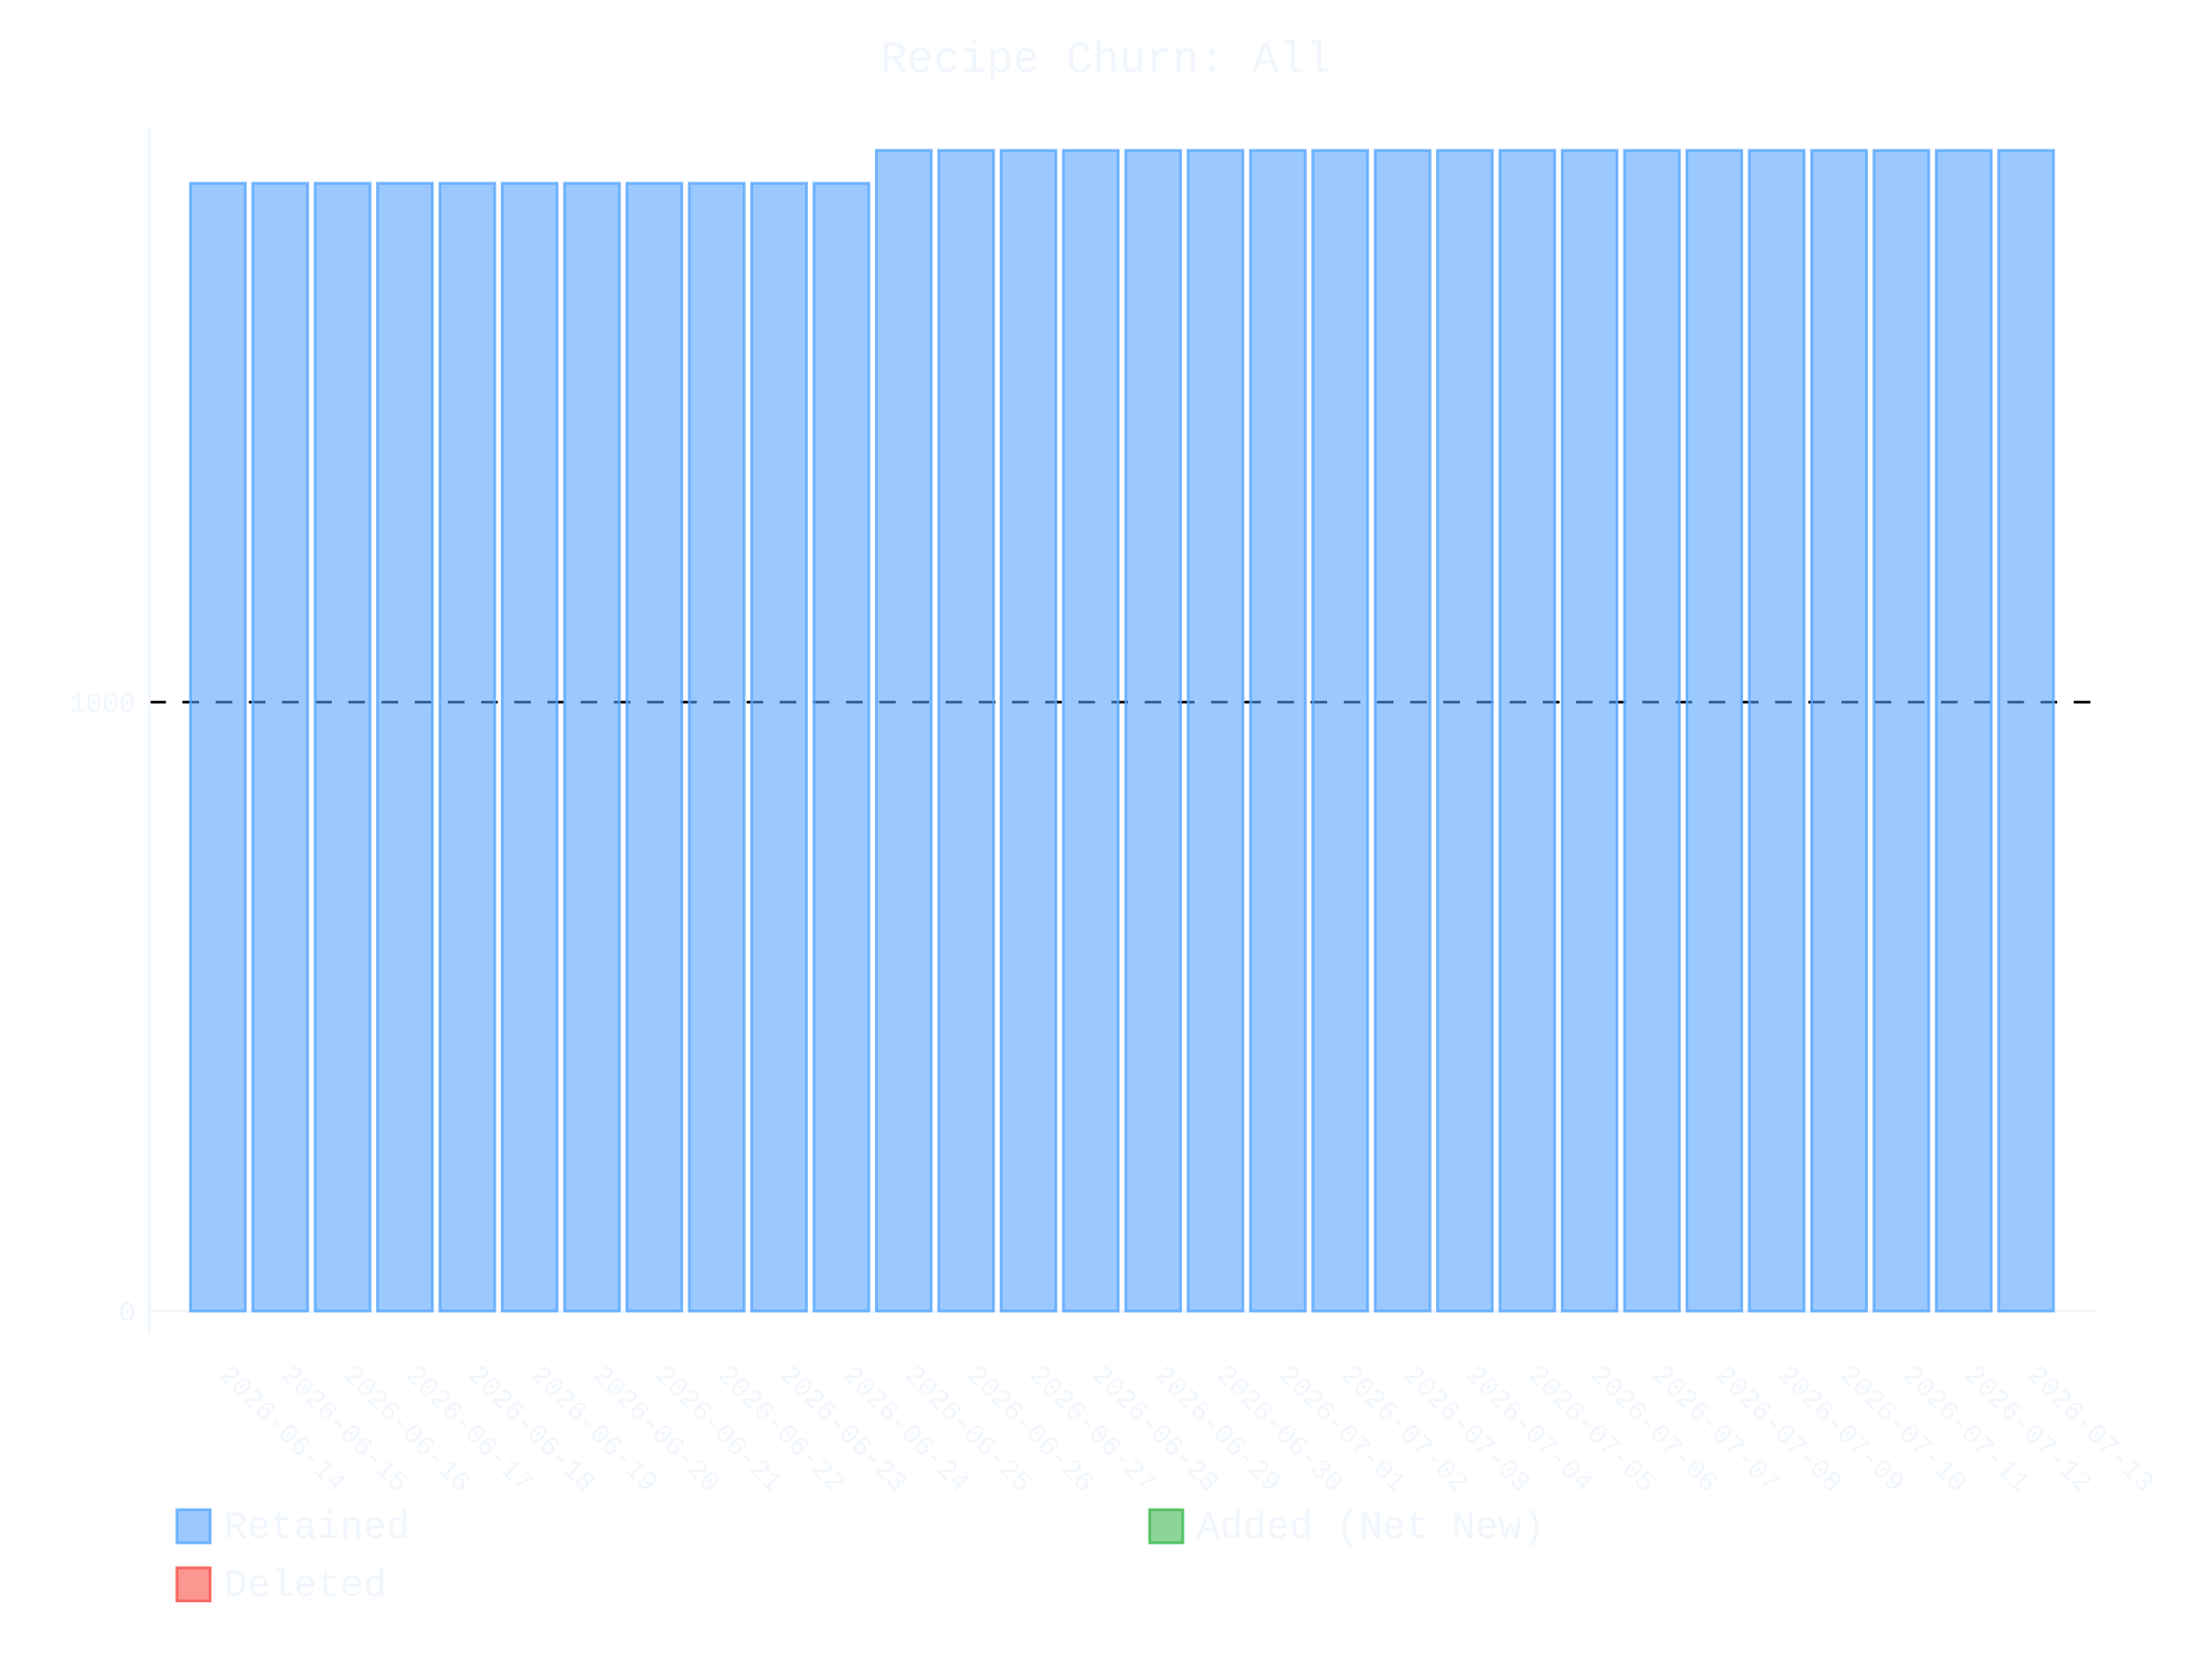
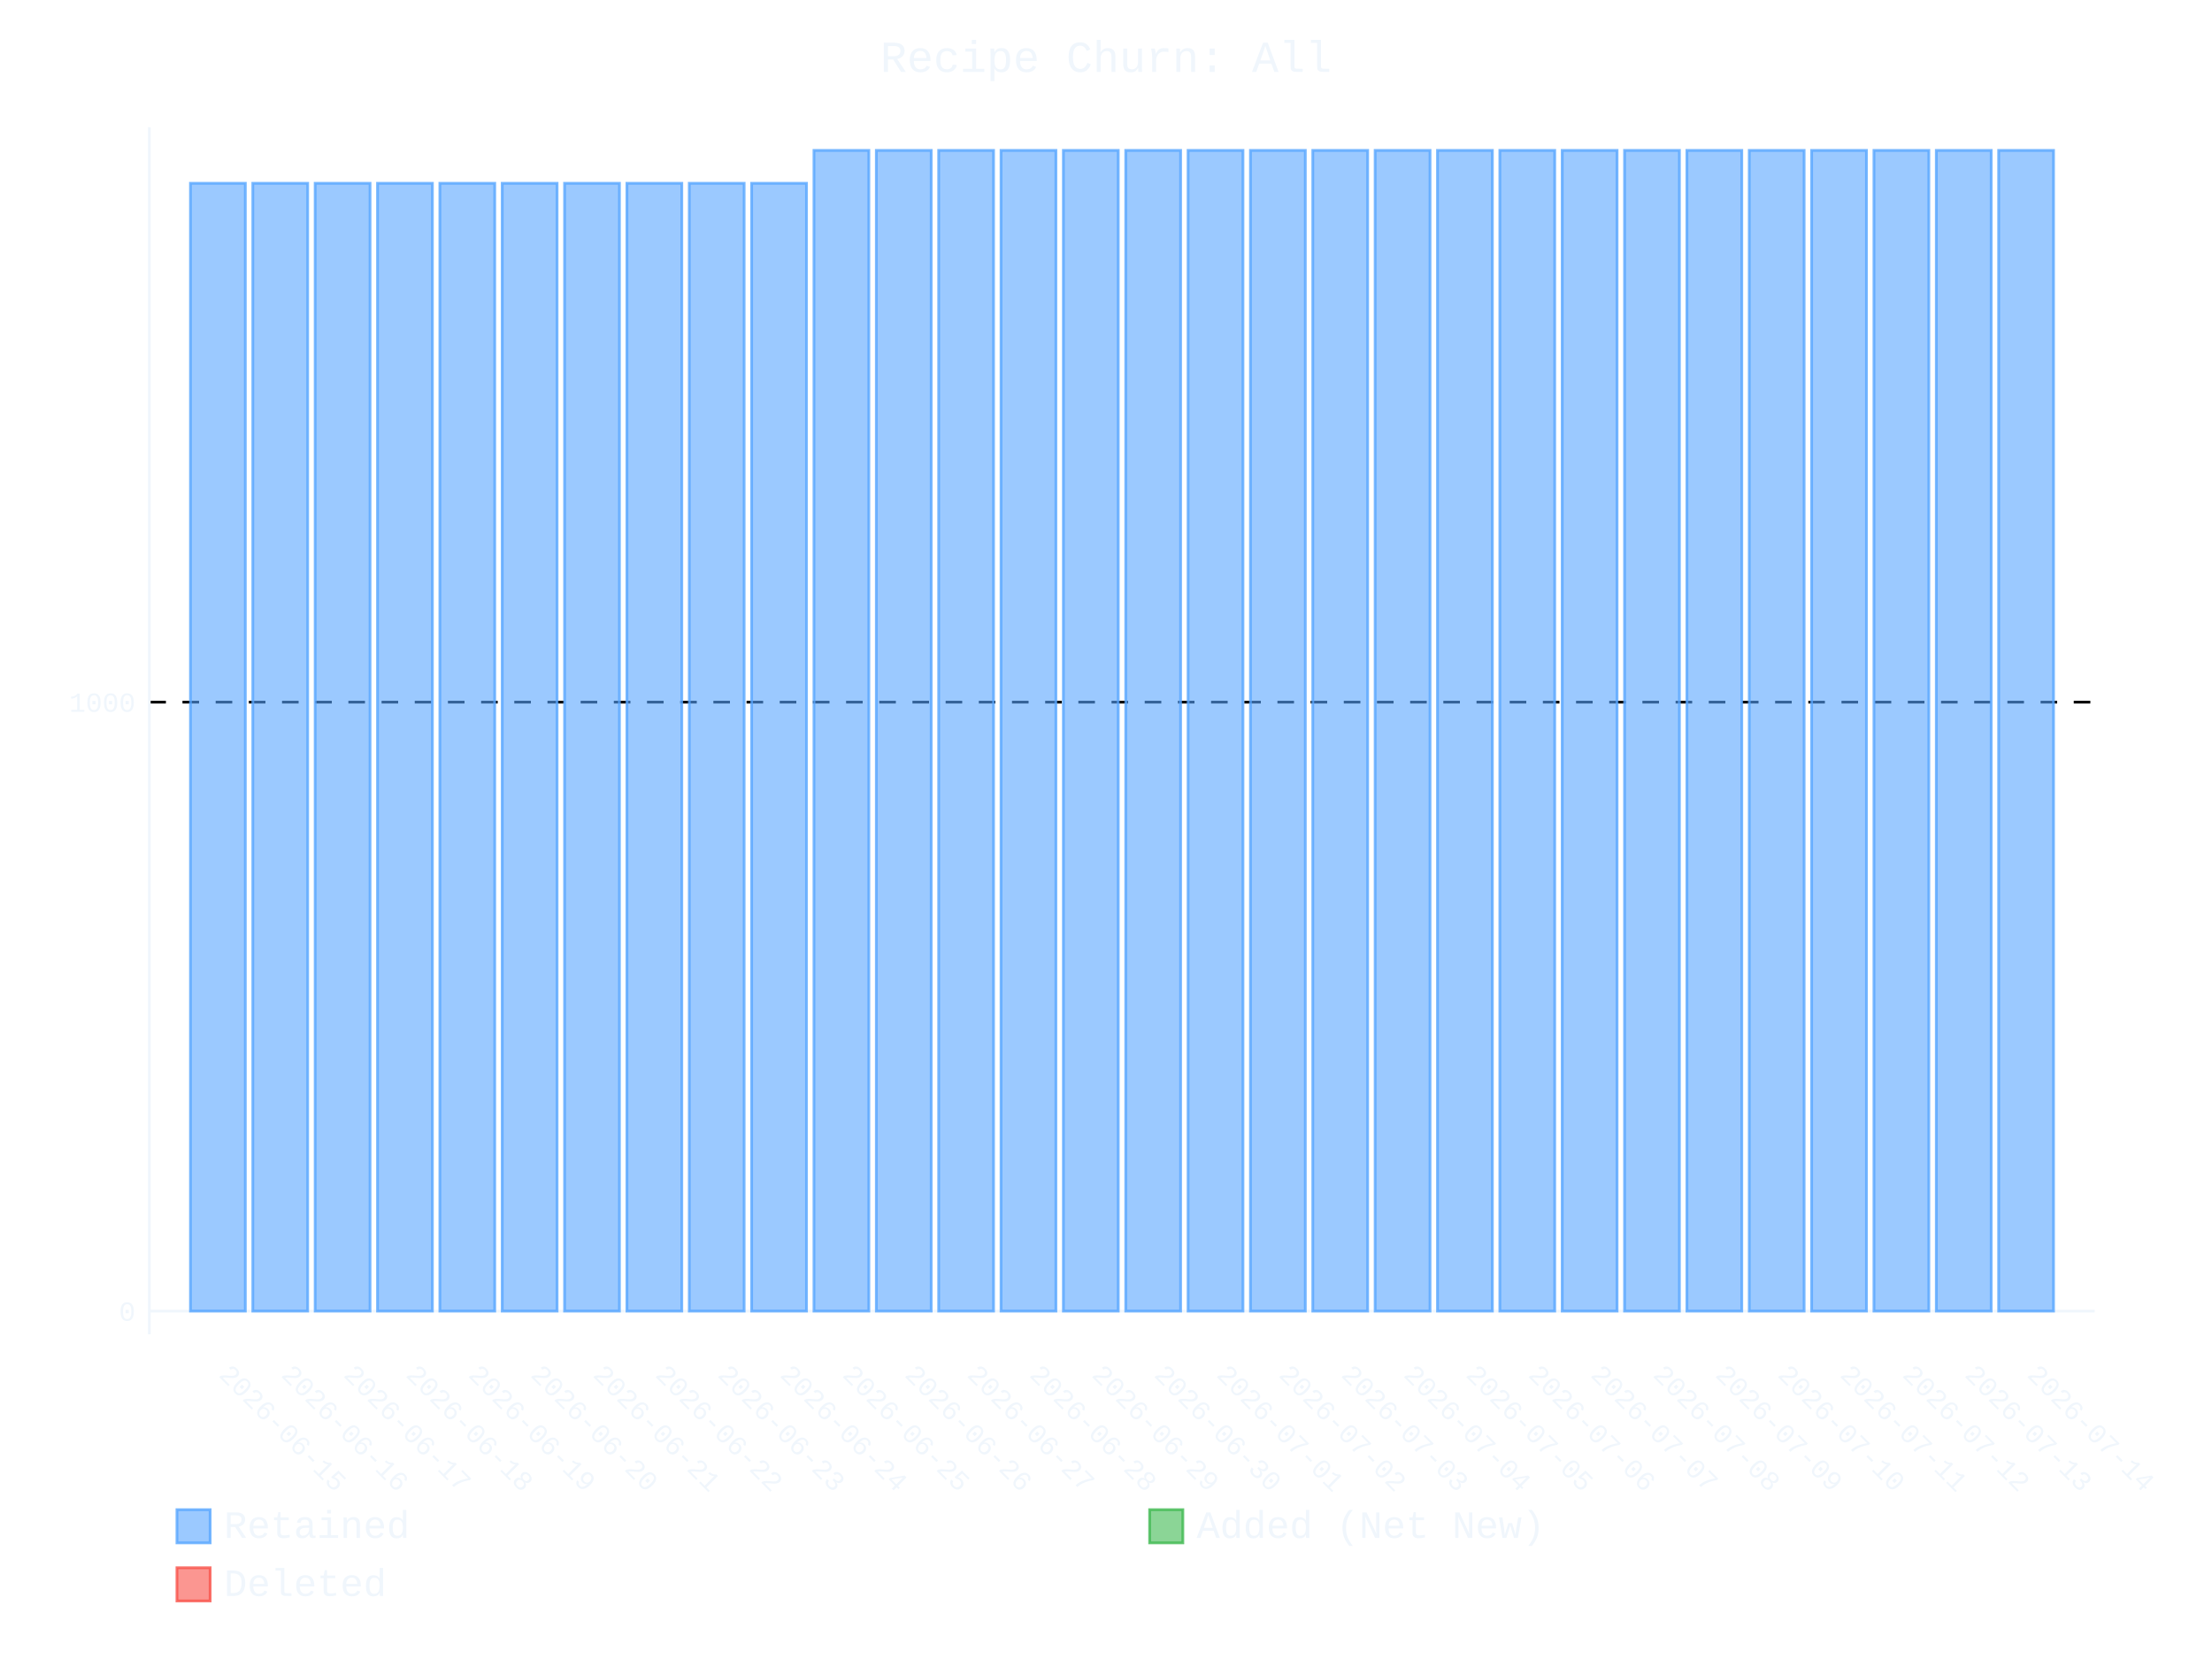
- <svg xmlns="http://www.w3.org/2000/svg" id="chart-f3f305e2-df76-4786-9e30-05f7dbe7d366" class="pygal-chart" viewBox="0 0 800 600">
+ <svg xmlns="http://www.w3.org/2000/svg" id="chart-8456af8a-b915-4c59-9569-6a17e804cd0e" class="pygal-chart" viewBox="0 0 800 600">
  <defs>
-     <style type="text/css">#chart-f3f305e2-df76-4786-9e30-05f7dbe7d366{-webkit-user-select:none;-webkit-font-smoothing:antialiased;font-family:Consolas,"Liberation Mono",Menlo,Courier,monospace}#chart-f3f305e2-df76-4786-9e30-05f7dbe7d366 .title{font-family:Consolas,"Liberation Mono",Menlo,Courier,monospace;font-size:16px}#chart-f3f305e2-df76-4786-9e30-05f7dbe7d366 .legends .legend text{font-family:Consolas,"Liberation Mono",Menlo,Courier,monospace;font-size:14px}#chart-f3f305e2-df76-4786-9e30-05f7dbe7d366 .axis text{font-family:Consolas,"Liberation Mono",Menlo,Courier,monospace;font-size:10px}#chart-f3f305e2-df76-4786-9e30-05f7dbe7d366 .axis text.major{font-family:Consolas,"Liberation Mono",Menlo,Courier,monospace;font-size:10px}#chart-f3f305e2-df76-4786-9e30-05f7dbe7d366 .text-overlay text.value{font-family:Consolas,"Liberation Mono",Menlo,Courier,monospace;font-size:16px}#chart-f3f305e2-df76-4786-9e30-05f7dbe7d366 .text-overlay text.label{font-family:Consolas,"Liberation Mono",Menlo,Courier,monospace;font-size:10px}#chart-f3f305e2-df76-4786-9e30-05f7dbe7d366 .tooltip{font-family:Consolas,"Liberation Mono",Menlo,Courier,monospace;font-size:14px}#chart-f3f305e2-df76-4786-9e30-05f7dbe7d366 text.no_data{font-family:Consolas,"Liberation Mono",Menlo,Courier,monospace;font-size:64px}
- #chart-f3f305e2-df76-4786-9e30-05f7dbe7d366{background-color:transparent}#chart-f3f305e2-df76-4786-9e30-05f7dbe7d366 path,#chart-f3f305e2-df76-4786-9e30-05f7dbe7d366 line,#chart-f3f305e2-df76-4786-9e30-05f7dbe7d366 rect,#chart-f3f305e2-df76-4786-9e30-05f7dbe7d366 circle{-webkit-transition:400ms ease-in;-moz-transition:400ms ease-in;transition:400ms ease-in}#chart-f3f305e2-df76-4786-9e30-05f7dbe7d366 .graph &gt; .background{fill:transparent}#chart-f3f305e2-df76-4786-9e30-05f7dbe7d366 .plot &gt; .background{fill:transparent}#chart-f3f305e2-df76-4786-9e30-05f7dbe7d366 .graph{fill:#f0f6fc}#chart-f3f305e2-df76-4786-9e30-05f7dbe7d366 text.no_data{fill:#f0f6fc}#chart-f3f305e2-df76-4786-9e30-05f7dbe7d366 .title{fill:#f0f6fc}#chart-f3f305e2-df76-4786-9e30-05f7dbe7d366 .legends .legend text{fill:#f0f6fc}#chart-f3f305e2-df76-4786-9e30-05f7dbe7d366 .legends .legend:hover text{fill:#f0f6fc}#chart-f3f305e2-df76-4786-9e30-05f7dbe7d366 .axis .line{stroke:#f0f6fc}#chart-f3f305e2-df76-4786-9e30-05f7dbe7d366 .axis .guide.line{stroke:#9198a1}#chart-f3f305e2-df76-4786-9e30-05f7dbe7d366 .axis .major.line{stroke:#f0f6fc}#chart-f3f305e2-df76-4786-9e30-05f7dbe7d366 .axis text.major{fill:#f0f6fc}#chart-f3f305e2-df76-4786-9e30-05f7dbe7d366 .axis.y .guides:hover .guide.line,#chart-f3f305e2-df76-4786-9e30-05f7dbe7d366 .line-graph .axis.x .guides:hover .guide.line,#chart-f3f305e2-df76-4786-9e30-05f7dbe7d366 .stackedline-graph .axis.x .guides:hover .guide.line,#chart-f3f305e2-df76-4786-9e30-05f7dbe7d366 .xy-graph .axis.x .guides:hover .guide.line{stroke:#f0f6fc}#chart-f3f305e2-df76-4786-9e30-05f7dbe7d366 .axis .guides:hover text{fill:#f0f6fc}#chart-f3f305e2-df76-4786-9e30-05f7dbe7d366 .reactive{fill-opacity:.6;stroke-opacity:.8;stroke-width:1}#chart-f3f305e2-df76-4786-9e30-05f7dbe7d366 .ci{stroke:#f0f6fc}#chart-f3f305e2-df76-4786-9e30-05f7dbe7d366 .reactive.active,#chart-f3f305e2-df76-4786-9e30-05f7dbe7d366 .active .reactive{fill-opacity:.9;stroke-opacity:.9;stroke-width:4}#chart-f3f305e2-df76-4786-9e30-05f7dbe7d366 .ci .reactive.active{stroke-width:1.5}#chart-f3f305e2-df76-4786-9e30-05f7dbe7d366 .series text{fill:#f0f6fc}#chart-f3f305e2-df76-4786-9e30-05f7dbe7d366 .tooltip rect{fill:transparent;stroke:#f0f6fc;-webkit-transition:opacity 400ms ease-in;-moz-transition:opacity 400ms ease-in;transition:opacity 400ms ease-in}#chart-f3f305e2-df76-4786-9e30-05f7dbe7d366 .tooltip .label{fill:#f0f6fc}#chart-f3f305e2-df76-4786-9e30-05f7dbe7d366 .tooltip .label{fill:#f0f6fc}#chart-f3f305e2-df76-4786-9e30-05f7dbe7d366 .tooltip .legend{font-size:.8em;fill:#9198a1}#chart-f3f305e2-df76-4786-9e30-05f7dbe7d366 .tooltip .x_label{font-size:.6em;fill:#f0f6fc}#chart-f3f305e2-df76-4786-9e30-05f7dbe7d366 .tooltip .xlink{font-size:.5em;text-decoration:underline}#chart-f3f305e2-df76-4786-9e30-05f7dbe7d366 .tooltip .value{font-size:1.5em}#chart-f3f305e2-df76-4786-9e30-05f7dbe7d366 .bound{font-size:.5em}#chart-f3f305e2-df76-4786-9e30-05f7dbe7d366 .max-value{font-size:.75em;fill:#9198a1}#chart-f3f305e2-df76-4786-9e30-05f7dbe7d366 .map-element{fill:transparent;stroke:#9198a1 !important}#chart-f3f305e2-df76-4786-9e30-05f7dbe7d366 .map-element .reactive{fill-opacity:inherit;stroke-opacity:inherit}#chart-f3f305e2-df76-4786-9e30-05f7dbe7d366 .color-0,#chart-f3f305e2-df76-4786-9e30-05f7dbe7d366 .color-0 a:visited{stroke:#58a6ff;fill:#58a6ff}#chart-f3f305e2-df76-4786-9e30-05f7dbe7d366 .color-1,#chart-f3f305e2-df76-4786-9e30-05f7dbe7d366 .color-1 a:visited{stroke:#3fb950;fill:#3fb950}#chart-f3f305e2-df76-4786-9e30-05f7dbe7d366 .color-2,#chart-f3f305e2-df76-4786-9e30-05f7dbe7d366 .color-2 a:visited{stroke:#f85149;fill:#f85149}#chart-f3f305e2-df76-4786-9e30-05f7dbe7d366 .text-overlay .color-0 text{fill:black}#chart-f3f305e2-df76-4786-9e30-05f7dbe7d366 .text-overlay .color-1 text{fill:black}#chart-f3f305e2-df76-4786-9e30-05f7dbe7d366 .text-overlay .color-2 text{fill:black}
- #chart-f3f305e2-df76-4786-9e30-05f7dbe7d366 text.no_data{text-anchor:middle}#chart-f3f305e2-df76-4786-9e30-05f7dbe7d366 .guide.line{fill:none}#chart-f3f305e2-df76-4786-9e30-05f7dbe7d366 .centered{text-anchor:middle}#chart-f3f305e2-df76-4786-9e30-05f7dbe7d366 .title{text-anchor:middle}#chart-f3f305e2-df76-4786-9e30-05f7dbe7d366 .legends .legend text{fill-opacity:1}#chart-f3f305e2-df76-4786-9e30-05f7dbe7d366 .axis.x text{text-anchor:middle}#chart-f3f305e2-df76-4786-9e30-05f7dbe7d366 .axis.x:not(.web) text[transform]{text-anchor:start}#chart-f3f305e2-df76-4786-9e30-05f7dbe7d366 .axis.x:not(.web) text[transform].backwards{text-anchor:end}#chart-f3f305e2-df76-4786-9e30-05f7dbe7d366 .axis.y text{text-anchor:end}#chart-f3f305e2-df76-4786-9e30-05f7dbe7d366 .axis.y text[transform].backwards{text-anchor:start}#chart-f3f305e2-df76-4786-9e30-05f7dbe7d366 .axis.y2 text{text-anchor:start}#chart-f3f305e2-df76-4786-9e30-05f7dbe7d366 .axis.y2 text[transform].backwards{text-anchor:end}#chart-f3f305e2-df76-4786-9e30-05f7dbe7d366 .axis .guide.line{stroke-dasharray:4,4;stroke:black}#chart-f3f305e2-df76-4786-9e30-05f7dbe7d366 .axis .major.guide.line{stroke-dasharray:6,6;stroke:black}#chart-f3f305e2-df76-4786-9e30-05f7dbe7d366 .horizontal .axis.y .guide.line,#chart-f3f305e2-df76-4786-9e30-05f7dbe7d366 .horizontal .axis.y2 .guide.line,#chart-f3f305e2-df76-4786-9e30-05f7dbe7d366 .vertical .axis.x .guide.line{opacity:0}#chart-f3f305e2-df76-4786-9e30-05f7dbe7d366 .horizontal .axis.always_show .guide.line,#chart-f3f305e2-df76-4786-9e30-05f7dbe7d366 .vertical .axis.always_show .guide.line{opacity:1 !important}#chart-f3f305e2-df76-4786-9e30-05f7dbe7d366 .axis.y .guides:hover .guide.line,#chart-f3f305e2-df76-4786-9e30-05f7dbe7d366 .axis.y2 .guides:hover .guide.line,#chart-f3f305e2-df76-4786-9e30-05f7dbe7d366 .axis.x .guides:hover .guide.line{opacity:1}#chart-f3f305e2-df76-4786-9e30-05f7dbe7d366 .axis .guides:hover text{opacity:1}#chart-f3f305e2-df76-4786-9e30-05f7dbe7d366 .nofill{fill:none}#chart-f3f305e2-df76-4786-9e30-05f7dbe7d366 .subtle-fill{fill-opacity:.2}#chart-f3f305e2-df76-4786-9e30-05f7dbe7d366 .dot{stroke-width:1px;fill-opacity:1;stroke-opacity:1}#chart-f3f305e2-df76-4786-9e30-05f7dbe7d366 .dot.active{stroke-width:5px}#chart-f3f305e2-df76-4786-9e30-05f7dbe7d366 .dot.negative{fill:transparent}#chart-f3f305e2-df76-4786-9e30-05f7dbe7d366 text,#chart-f3f305e2-df76-4786-9e30-05f7dbe7d366 tspan{stroke:none !important}#chart-f3f305e2-df76-4786-9e30-05f7dbe7d366 .series text.active{opacity:1}#chart-f3f305e2-df76-4786-9e30-05f7dbe7d366 .tooltip rect{fill-opacity:.95;stroke-width:.5}#chart-f3f305e2-df76-4786-9e30-05f7dbe7d366 .tooltip text{fill-opacity:1}#chart-f3f305e2-df76-4786-9e30-05f7dbe7d366 .showable{visibility:hidden}#chart-f3f305e2-df76-4786-9e30-05f7dbe7d366 .showable.shown{visibility:visible}#chart-f3f305e2-df76-4786-9e30-05f7dbe7d366 .gauge-background{fill:rgba(229,229,229,1);stroke:none}#chart-f3f305e2-df76-4786-9e30-05f7dbe7d366 .bg-lines{stroke:transparent;stroke-width:2px}</style>
+     <style type="text/css">#chart-8456af8a-b915-4c59-9569-6a17e804cd0e{-webkit-user-select:none;-webkit-font-smoothing:antialiased;font-family:Consolas,"Liberation Mono",Menlo,Courier,monospace}#chart-8456af8a-b915-4c59-9569-6a17e804cd0e .title{font-family:Consolas,"Liberation Mono",Menlo,Courier,monospace;font-size:16px}#chart-8456af8a-b915-4c59-9569-6a17e804cd0e .legends .legend text{font-family:Consolas,"Liberation Mono",Menlo,Courier,monospace;font-size:14px}#chart-8456af8a-b915-4c59-9569-6a17e804cd0e .axis text{font-family:Consolas,"Liberation Mono",Menlo,Courier,monospace;font-size:10px}#chart-8456af8a-b915-4c59-9569-6a17e804cd0e .axis text.major{font-family:Consolas,"Liberation Mono",Menlo,Courier,monospace;font-size:10px}#chart-8456af8a-b915-4c59-9569-6a17e804cd0e .text-overlay text.value{font-family:Consolas,"Liberation Mono",Menlo,Courier,monospace;font-size:16px}#chart-8456af8a-b915-4c59-9569-6a17e804cd0e .text-overlay text.label{font-family:Consolas,"Liberation Mono",Menlo,Courier,monospace;font-size:10px}#chart-8456af8a-b915-4c59-9569-6a17e804cd0e .tooltip{font-family:Consolas,"Liberation Mono",Menlo,Courier,monospace;font-size:14px}#chart-8456af8a-b915-4c59-9569-6a17e804cd0e text.no_data{font-family:Consolas,"Liberation Mono",Menlo,Courier,monospace;font-size:64px}
+ #chart-8456af8a-b915-4c59-9569-6a17e804cd0e{background-color:transparent}#chart-8456af8a-b915-4c59-9569-6a17e804cd0e path,#chart-8456af8a-b915-4c59-9569-6a17e804cd0e line,#chart-8456af8a-b915-4c59-9569-6a17e804cd0e rect,#chart-8456af8a-b915-4c59-9569-6a17e804cd0e circle{-webkit-transition:400ms ease-in;-moz-transition:400ms ease-in;transition:400ms ease-in}#chart-8456af8a-b915-4c59-9569-6a17e804cd0e .graph &gt; .background{fill:transparent}#chart-8456af8a-b915-4c59-9569-6a17e804cd0e .plot &gt; .background{fill:transparent}#chart-8456af8a-b915-4c59-9569-6a17e804cd0e .graph{fill:#f0f6fc}#chart-8456af8a-b915-4c59-9569-6a17e804cd0e text.no_data{fill:#f0f6fc}#chart-8456af8a-b915-4c59-9569-6a17e804cd0e .title{fill:#f0f6fc}#chart-8456af8a-b915-4c59-9569-6a17e804cd0e .legends .legend text{fill:#f0f6fc}#chart-8456af8a-b915-4c59-9569-6a17e804cd0e .legends .legend:hover text{fill:#f0f6fc}#chart-8456af8a-b915-4c59-9569-6a17e804cd0e .axis .line{stroke:#f0f6fc}#chart-8456af8a-b915-4c59-9569-6a17e804cd0e .axis .guide.line{stroke:#9198a1}#chart-8456af8a-b915-4c59-9569-6a17e804cd0e .axis .major.line{stroke:#f0f6fc}#chart-8456af8a-b915-4c59-9569-6a17e804cd0e .axis text.major{fill:#f0f6fc}#chart-8456af8a-b915-4c59-9569-6a17e804cd0e .axis.y .guides:hover .guide.line,#chart-8456af8a-b915-4c59-9569-6a17e804cd0e .line-graph .axis.x .guides:hover .guide.line,#chart-8456af8a-b915-4c59-9569-6a17e804cd0e .stackedline-graph .axis.x .guides:hover .guide.line,#chart-8456af8a-b915-4c59-9569-6a17e804cd0e .xy-graph .axis.x .guides:hover .guide.line{stroke:#f0f6fc}#chart-8456af8a-b915-4c59-9569-6a17e804cd0e .axis .guides:hover text{fill:#f0f6fc}#chart-8456af8a-b915-4c59-9569-6a17e804cd0e .reactive{fill-opacity:.6;stroke-opacity:.8;stroke-width:1}#chart-8456af8a-b915-4c59-9569-6a17e804cd0e .ci{stroke:#f0f6fc}#chart-8456af8a-b915-4c59-9569-6a17e804cd0e .reactive.active,#chart-8456af8a-b915-4c59-9569-6a17e804cd0e .active .reactive{fill-opacity:.9;stroke-opacity:.9;stroke-width:4}#chart-8456af8a-b915-4c59-9569-6a17e804cd0e .ci .reactive.active{stroke-width:1.5}#chart-8456af8a-b915-4c59-9569-6a17e804cd0e .series text{fill:#f0f6fc}#chart-8456af8a-b915-4c59-9569-6a17e804cd0e .tooltip rect{fill:transparent;stroke:#f0f6fc;-webkit-transition:opacity 400ms ease-in;-moz-transition:opacity 400ms ease-in;transition:opacity 400ms ease-in}#chart-8456af8a-b915-4c59-9569-6a17e804cd0e .tooltip .label{fill:#f0f6fc}#chart-8456af8a-b915-4c59-9569-6a17e804cd0e .tooltip .label{fill:#f0f6fc}#chart-8456af8a-b915-4c59-9569-6a17e804cd0e .tooltip .legend{font-size:.8em;fill:#9198a1}#chart-8456af8a-b915-4c59-9569-6a17e804cd0e .tooltip .x_label{font-size:.6em;fill:#f0f6fc}#chart-8456af8a-b915-4c59-9569-6a17e804cd0e .tooltip .xlink{font-size:.5em;text-decoration:underline}#chart-8456af8a-b915-4c59-9569-6a17e804cd0e .tooltip .value{font-size:1.5em}#chart-8456af8a-b915-4c59-9569-6a17e804cd0e .bound{font-size:.5em}#chart-8456af8a-b915-4c59-9569-6a17e804cd0e .max-value{font-size:.75em;fill:#9198a1}#chart-8456af8a-b915-4c59-9569-6a17e804cd0e .map-element{fill:transparent;stroke:#9198a1 !important}#chart-8456af8a-b915-4c59-9569-6a17e804cd0e .map-element .reactive{fill-opacity:inherit;stroke-opacity:inherit}#chart-8456af8a-b915-4c59-9569-6a17e804cd0e .color-0,#chart-8456af8a-b915-4c59-9569-6a17e804cd0e .color-0 a:visited{stroke:#58a6ff;fill:#58a6ff}#chart-8456af8a-b915-4c59-9569-6a17e804cd0e .color-1,#chart-8456af8a-b915-4c59-9569-6a17e804cd0e .color-1 a:visited{stroke:#3fb950;fill:#3fb950}#chart-8456af8a-b915-4c59-9569-6a17e804cd0e .color-2,#chart-8456af8a-b915-4c59-9569-6a17e804cd0e .color-2 a:visited{stroke:#f85149;fill:#f85149}#chart-8456af8a-b915-4c59-9569-6a17e804cd0e .text-overlay .color-0 text{fill:black}#chart-8456af8a-b915-4c59-9569-6a17e804cd0e .text-overlay .color-1 text{fill:black}#chart-8456af8a-b915-4c59-9569-6a17e804cd0e .text-overlay .color-2 text{fill:black}
+ #chart-8456af8a-b915-4c59-9569-6a17e804cd0e text.no_data{text-anchor:middle}#chart-8456af8a-b915-4c59-9569-6a17e804cd0e .guide.line{fill:none}#chart-8456af8a-b915-4c59-9569-6a17e804cd0e .centered{text-anchor:middle}#chart-8456af8a-b915-4c59-9569-6a17e804cd0e .title{text-anchor:middle}#chart-8456af8a-b915-4c59-9569-6a17e804cd0e .legends .legend text{fill-opacity:1}#chart-8456af8a-b915-4c59-9569-6a17e804cd0e .axis.x text{text-anchor:middle}#chart-8456af8a-b915-4c59-9569-6a17e804cd0e .axis.x:not(.web) text[transform]{text-anchor:start}#chart-8456af8a-b915-4c59-9569-6a17e804cd0e .axis.x:not(.web) text[transform].backwards{text-anchor:end}#chart-8456af8a-b915-4c59-9569-6a17e804cd0e .axis.y text{text-anchor:end}#chart-8456af8a-b915-4c59-9569-6a17e804cd0e .axis.y text[transform].backwards{text-anchor:start}#chart-8456af8a-b915-4c59-9569-6a17e804cd0e .axis.y2 text{text-anchor:start}#chart-8456af8a-b915-4c59-9569-6a17e804cd0e .axis.y2 text[transform].backwards{text-anchor:end}#chart-8456af8a-b915-4c59-9569-6a17e804cd0e .axis .guide.line{stroke-dasharray:4,4;stroke:black}#chart-8456af8a-b915-4c59-9569-6a17e804cd0e .axis .major.guide.line{stroke-dasharray:6,6;stroke:black}#chart-8456af8a-b915-4c59-9569-6a17e804cd0e .horizontal .axis.y .guide.line,#chart-8456af8a-b915-4c59-9569-6a17e804cd0e .horizontal .axis.y2 .guide.line,#chart-8456af8a-b915-4c59-9569-6a17e804cd0e .vertical .axis.x .guide.line{opacity:0}#chart-8456af8a-b915-4c59-9569-6a17e804cd0e .horizontal .axis.always_show .guide.line,#chart-8456af8a-b915-4c59-9569-6a17e804cd0e .vertical .axis.always_show .guide.line{opacity:1 !important}#chart-8456af8a-b915-4c59-9569-6a17e804cd0e .axis.y .guides:hover .guide.line,#chart-8456af8a-b915-4c59-9569-6a17e804cd0e .axis.y2 .guides:hover .guide.line,#chart-8456af8a-b915-4c59-9569-6a17e804cd0e .axis.x .guides:hover .guide.line{opacity:1}#chart-8456af8a-b915-4c59-9569-6a17e804cd0e .axis .guides:hover text{opacity:1}#chart-8456af8a-b915-4c59-9569-6a17e804cd0e .nofill{fill:none}#chart-8456af8a-b915-4c59-9569-6a17e804cd0e .subtle-fill{fill-opacity:.2}#chart-8456af8a-b915-4c59-9569-6a17e804cd0e .dot{stroke-width:1px;fill-opacity:1;stroke-opacity:1}#chart-8456af8a-b915-4c59-9569-6a17e804cd0e .dot.active{stroke-width:5px}#chart-8456af8a-b915-4c59-9569-6a17e804cd0e .dot.negative{fill:transparent}#chart-8456af8a-b915-4c59-9569-6a17e804cd0e text,#chart-8456af8a-b915-4c59-9569-6a17e804cd0e tspan{stroke:none !important}#chart-8456af8a-b915-4c59-9569-6a17e804cd0e .series text.active{opacity:1}#chart-8456af8a-b915-4c59-9569-6a17e804cd0e .tooltip rect{fill-opacity:.95;stroke-width:.5}#chart-8456af8a-b915-4c59-9569-6a17e804cd0e .tooltip text{fill-opacity:1}#chart-8456af8a-b915-4c59-9569-6a17e804cd0e .showable{visibility:hidden}#chart-8456af8a-b915-4c59-9569-6a17e804cd0e .showable.shown{visibility:visible}#chart-8456af8a-b915-4c59-9569-6a17e804cd0e .gauge-background{fill:rgba(229,229,229,1);stroke:none}#chart-8456af8a-b915-4c59-9569-6a17e804cd0e .bg-lines{stroke:transparent;stroke-width:2px}</style>
  </defs>
  <g class="graph stackedbar-graph vertical">
    <rect x="0" y="0" width="800" height="600" class="background" />
    <g transform="translate(54, 46)" class="plot">
      <rect x="0" y="0" width="703.574" height="436.574" class="background" />
      <g class="axis y always_show">
        <g class="guides">
          <path d="M0 428.178 h703.574" class="axis major line" />
          <text x="-5" y="431.678" class="major">0</text>
        </g>
        <g class="guides">
          <path d="M0 207.935 h703.574" class="major guide line" />
          <text x="-5" y="211.435" class="major">1000</text>
        </g>
      </g>
      <g class="axis x">
        <path d="M0 0 v436.574" class="line" />
        <g class="guides">
          <path d="M24.805 0 v436.574" class="guide line" />
-           <text x="24.805" y="451.574" class="" transform="rotate(45 24.80548 451.5736)">2026-06-14</text>
+           <text x="24.805" y="451.574" class="" transform="rotate(45 24.80548 451.5736)">2026-06-15</text>
        </g>
        <g class="guides">
          <path d="M47.356 0 v436.574" class="guide line" />
-           <text x="47.356" y="451.574" class="" transform="rotate(45 47.35592 451.5736)">2026-06-15</text>
+           <text x="47.356" y="451.574" class="" transform="rotate(45 47.35592 451.5736)">2026-06-16</text>
        </g>
        <g class="guides">
          <path d="M69.906 0 v436.574" class="guide line" />
-           <text x="69.906" y="451.574" class="" transform="rotate(45 69.90635 451.5736)">2026-06-16</text>
+           <text x="69.906" y="451.574" class="" transform="rotate(45 69.90635 451.5736)">2026-06-17</text>
        </g>
        <g class="guides">
          <path d="M92.457 0 v436.574" class="guide line" />
-           <text x="92.457" y="451.574" class="" transform="rotate(45 92.45679 451.5736)">2026-06-17</text>
+           <text x="92.457" y="451.574" class="" transform="rotate(45 92.45679 451.5736)">2026-06-18</text>
        </g>
        <g class="guides">
          <path d="M115.007 0 v436.574" class="guide line" />
-           <text x="115.007" y="451.574" class="" transform="rotate(45 115.0072 451.5736)">2026-06-18</text>
+           <text x="115.007" y="451.574" class="" transform="rotate(45 115.0072 451.5736)">2026-06-19</text>
        </g>
        <g class="guides">
          <path d="M137.558 0 v436.574" class="guide line" />
-           <text x="137.558" y="451.574" class="" transform="rotate(45 137.5577 451.5736)">2026-06-19</text>
+           <text x="137.558" y="451.574" class="" transform="rotate(45 137.5577 451.5736)">2026-06-20</text>
        </g>
        <g class="guides">
          <path d="M160.108 0 v436.574" class="guide line" />
-           <text x="160.108" y="451.574" class="" transform="rotate(45 160.1081 451.5736)">2026-06-20</text>
+           <text x="160.108" y="451.574" class="" transform="rotate(45 160.1081 451.5736)">2026-06-21</text>
        </g>
        <g class="guides">
          <path d="M182.659 0 v436.574" class="guide line" />
-           <text x="182.659" y="451.574" class="" transform="rotate(45 182.6585 451.5736)">2026-06-21</text>
+           <text x="182.659" y="451.574" class="" transform="rotate(45 182.6585 451.5736)">2026-06-22</text>
        </g>
        <g class="guides">
          <path d="M205.209 0 v436.574" class="guide line" />
-           <text x="205.209" y="451.574" class="" transform="rotate(45 205.209 451.5736)">2026-06-22</text>
+           <text x="205.209" y="451.574" class="" transform="rotate(45 205.209 451.5736)">2026-06-23</text>
        </g>
        <g class="guides">
          <path d="M227.759 0 v436.574" class="guide line" />
-           <text x="227.759" y="451.574" class="" transform="rotate(45 227.7594 451.5736)">2026-06-23</text>
+           <text x="227.759" y="451.574" class="" transform="rotate(45 227.7594 451.5736)">2026-06-24</text>
        </g>
        <g class="guides">
          <path d="M250.31 0 v436.574" class="guide line" />
-           <text x="250.31" y="451.574" class="" transform="rotate(45 250.3098 451.5736)">2026-06-24</text>
+           <text x="250.31" y="451.574" class="" transform="rotate(45 250.3098 451.5736)">2026-06-25</text>
        </g>
        <g class="guides">
          <path d="M272.86 0 v436.574" class="guide line" />
-           <text x="272.86" y="451.574" class="" transform="rotate(45 272.8603 451.5736)">2026-06-25</text>
+           <text x="272.86" y="451.574" class="" transform="rotate(45 272.8603 451.5736)">2026-06-26</text>
        </g>
        <g class="guides">
          <path d="M295.411 0 v436.574" class="guide line" />
-           <text x="295.411" y="451.574" class="" transform="rotate(45 295.4107 451.5736)">2026-06-26</text>
+           <text x="295.411" y="451.574" class="" transform="rotate(45 295.4107 451.5736)">2026-06-27</text>
        </g>
        <g class="guides">
          <path d="M317.961 0 v436.574" class="guide line" />
-           <text x="317.961" y="451.574" class="" transform="rotate(45 317.9611 451.5736)">2026-06-27</text>
+           <text x="317.961" y="451.574" class="" transform="rotate(45 317.9611 451.5736)">2026-06-28</text>
        </g>
        <g class="guides">
          <path d="M340.512 0 v436.574" class="guide line" />
-           <text x="340.512" y="451.574" class="" transform="rotate(45 340.5116 451.5736)">2026-06-28</text>
+           <text x="340.512" y="451.574" class="" transform="rotate(45 340.5116 451.5736)">2026-06-29</text>
        </g>
        <g class="guides">
          <path d="M363.062 0 v436.574" class="guide line" />
-           <text x="363.062" y="451.574" class="" transform="rotate(45 363.062 451.5736)">2026-06-29</text>
+           <text x="363.062" y="451.574" class="" transform="rotate(45 363.062 451.5736)">2026-06-30</text>
        </g>
        <g class="guides">
          <path d="M385.612 0 v436.574" class="guide line" />
-           <text x="385.612" y="451.574" class="" transform="rotate(45 385.6125 451.5736)">2026-06-30</text>
+           <text x="385.612" y="451.574" class="" transform="rotate(45 385.6125 451.5736)">2026-07-01</text>
        </g>
        <g class="guides">
          <path d="M408.163 0 v436.574" class="guide line" />
-           <text x="408.163" y="451.574" class="" transform="rotate(45 408.1629 451.5736)">2026-07-01</text>
+           <text x="408.163" y="451.574" class="" transform="rotate(45 408.1629 451.5736)">2026-07-02</text>
        </g>
        <g class="guides">
          <path d="M430.713 0 v436.574" class="guide line" />
-           <text x="430.713" y="451.574" class="" transform="rotate(45 430.7133 451.5736)">2026-07-02</text>
+           <text x="430.713" y="451.574" class="" transform="rotate(45 430.7133 451.5736)">2026-07-03</text>
        </g>
        <g class="guides">
          <path d="M453.264 0 v436.574" class="guide line" />
-           <text x="453.264" y="451.574" class="" transform="rotate(45 453.2638 451.5736)">2026-07-03</text>
+           <text x="453.264" y="451.574" class="" transform="rotate(45 453.2638 451.5736)">2026-07-04</text>
        </g>
        <g class="guides">
          <path d="M475.814 0 v436.574" class="guide line" />
-           <text x="475.814" y="451.574" class="" transform="rotate(45 475.8142 451.5736)">2026-07-04</text>
+           <text x="475.814" y="451.574" class="" transform="rotate(45 475.8142 451.5736)">2026-07-05</text>
        </g>
        <g class="guides">
          <path d="M498.365 0 v436.574" class="guide line" />
-           <text x="498.365" y="451.574" class="" transform="rotate(45 498.3646 451.5736)">2026-07-05</text>
+           <text x="498.365" y="451.574" class="" transform="rotate(45 498.3646 451.5736)">2026-07-06</text>
        </g>
        <g class="guides">
          <path d="M520.915 0 v436.574" class="guide line" />
-           <text x="520.915" y="451.574" class="" transform="rotate(45 520.9151 451.5736)">2026-07-06</text>
+           <text x="520.915" y="451.574" class="" transform="rotate(45 520.9151 451.5736)">2026-07-07</text>
        </g>
        <g class="guides">
          <path d="M543.466 0 v436.574" class="guide line" />
-           <text x="543.465" y="451.574" class="" transform="rotate(45 543.4655 451.5736)">2026-07-07</text>
+           <text x="543.465" y="451.574" class="" transform="rotate(45 543.4655 451.5736)">2026-07-08</text>
        </g>
        <g class="guides">
          <path d="M566.016 0 v436.574" class="guide line" />
-           <text x="566.016" y="451.574" class="" transform="rotate(45 566.0159 451.5736)">2026-07-08</text>
+           <text x="566.016" y="451.574" class="" transform="rotate(45 566.0159 451.5736)">2026-07-09</text>
        </g>
        <g class="guides">
          <path d="M588.566 0 v436.574" class="guide line" />
-           <text x="588.566" y="451.574" class="" transform="rotate(45 588.5664 451.5736)">2026-07-09</text>
+           <text x="588.566" y="451.574" class="" transform="rotate(45 588.5664 451.5736)">2026-07-10</text>
        </g>
        <g class="guides">
          <path d="M611.117 0 v436.574" class="guide line" />
-           <text x="611.117" y="451.574" class="" transform="rotate(45 611.1168 451.5736)">2026-07-10</text>
+           <text x="611.117" y="451.574" class="" transform="rotate(45 611.1168 451.5736)">2026-07-11</text>
        </g>
        <g class="guides">
          <path d="M633.667 0 v436.574" class="guide line" />
-           <text x="633.667" y="451.574" class="" transform="rotate(45 633.6672 451.5736)">2026-07-11</text>
+           <text x="633.667" y="451.574" class="" transform="rotate(45 633.6672 451.5736)">2026-07-12</text>
        </g>
        <g class="guides">
          <path d="M656.218 0 v436.574" class="guide line" />
-           <text x="656.218" y="451.574" class="" transform="rotate(45 656.2177 451.5736)">2026-07-12</text>
+           <text x="656.218" y="451.574" class="" transform="rotate(45 656.2177 451.5736)">2026-07-13</text>
        </g>
        <g class="guides">
          <path d="M678.768 0 v436.574" class="guide line" />
-           <text x="678.768" y="451.574" class="" transform="rotate(45 678.7681 451.5736)">2026-07-13</text>
+           <text x="678.768" y="451.574" class="" transform="rotate(45 678.7681 451.5736)">2026-07-14</text>
        </g>
      </g>
      <g class="series serie-0 color-0">
        <g class="bars">
          <g class="bar">
            <rect x="14.883" y="20.289" rx="0" ry="0" width="19.844" height="407.889" class="rect reactive tooltip-trigger" />
          </g>
          <g class="bar">
            <rect x="37.434" y="20.289" rx="0" ry="0" width="19.844" height="407.889" class="rect reactive tooltip-trigger" />
          </g>
          <g class="bar">
            <rect x="59.984" y="20.289" rx="0" ry="0" width="19.844" height="407.889" class="rect reactive tooltip-trigger" />
          </g>
          <g class="bar">
            <rect x="82.535" y="20.289" rx="0" ry="0" width="19.844" height="407.889" class="rect reactive tooltip-trigger" />
          </g>
          <g class="bar">
            <rect x="105.085" y="20.289" rx="0" ry="0" width="19.844" height="407.889" class="rect reactive tooltip-trigger" />
          </g>
          <g class="bar">
            <rect x="127.635" y="20.289" rx="0" ry="0" width="19.844" height="407.889" class="rect reactive tooltip-trigger" />
          </g>
          <g class="bar">
            <rect x="150.186" y="20.289" rx="0" ry="0" width="19.844" height="407.889" class="rect reactive tooltip-trigger" />
          </g>
          <g class="bar">
            <rect x="172.736" y="20.289" rx="0" ry="0" width="19.844" height="407.889" class="rect reactive tooltip-trigger" />
          </g>
          <g class="bar">
            <rect x="195.287" y="20.289" rx="0" ry="0" width="19.844" height="407.889" class="rect reactive tooltip-trigger" />
          </g>
          <g class="bar">
            <rect x="217.837" y="20.289" rx="0" ry="0" width="19.844" height="407.889" class="rect reactive tooltip-trigger" />
          </g>
          <g class="bar">
-             <rect x="240.388" y="20.289" rx="0" ry="0" width="19.844" height="407.889" class="rect reactive tooltip-trigger" />
+             <rect x="240.388" y="8.396" rx="0" ry="0" width="19.844" height="419.782" class="rect reactive tooltip-trigger" />
          </g>
          <g class="bar">
            <rect x="262.938" y="8.396" rx="0" ry="0" width="19.844" height="419.782" class="rect reactive tooltip-trigger" />
          </g>
          <g class="bar">
            <rect x="285.489" y="8.396" rx="0" ry="0" width="19.844" height="419.782" class="rect reactive tooltip-trigger" />
          </g>
          <g class="bar">
            <rect x="308.039" y="8.396" rx="0" ry="0" width="19.844" height="419.782" class="rect reactive tooltip-trigger" />
          </g>
          <g class="bar">
            <rect x="330.589" y="8.396" rx="0" ry="0" width="19.844" height="419.782" class="rect reactive tooltip-trigger" />
          </g>
          <g class="bar">
            <rect x="353.14" y="8.396" rx="0" ry="0" width="19.844" height="419.782" class="rect reactive tooltip-trigger" />
          </g>
          <g class="bar">
            <rect x="375.69" y="8.396" rx="0" ry="0" width="19.844" height="419.782" class="rect reactive tooltip-trigger" />
          </g>
          <g class="bar">
            <rect x="398.241" y="8.396" rx="0" ry="0" width="19.844" height="419.782" class="rect reactive tooltip-trigger" />
          </g>
          <g class="bar">
            <rect x="420.791" y="8.396" rx="0" ry="0" width="19.844" height="419.782" class="rect reactive tooltip-trigger" />
          </g>
          <g class="bar">
            <rect x="443.342" y="8.396" rx="0" ry="0" width="19.844" height="419.782" class="rect reactive tooltip-trigger" />
          </g>
          <g class="bar">
            <rect x="465.892" y="8.396" rx="0" ry="0" width="19.844" height="419.782" class="rect reactive tooltip-trigger" />
          </g>
          <g class="bar">
            <rect x="488.442" y="8.396" rx="0" ry="0" width="19.844" height="419.782" class="rect reactive tooltip-trigger" />
          </g>
          <g class="bar">
            <rect x="510.993" y="8.396" rx="0" ry="0" width="19.844" height="419.782" class="rect reactive tooltip-trigger" />
          </g>
          <g class="bar">
            <rect x="533.543" y="8.396" rx="0" ry="0" width="19.844" height="419.782" class="rect reactive tooltip-trigger" />
          </g>
          <g class="bar">
            <rect x="556.094" y="8.396" rx="0" ry="0" width="19.844" height="419.782" class="rect reactive tooltip-trigger" />
          </g>
          <g class="bar">
            <rect x="578.644" y="8.396" rx="0" ry="0" width="19.844" height="419.782" class="rect reactive tooltip-trigger" />
          </g>
          <g class="bar">
            <rect x="601.195" y="8.396" rx="0" ry="0" width="19.844" height="419.782" class="rect reactive tooltip-trigger" />
          </g>
          <g class="bar">
            <rect x="623.745" y="8.396" rx="0" ry="0" width="19.844" height="419.782" class="rect reactive tooltip-trigger" />
          </g>
          <g class="bar">
            <rect x="646.295" y="8.396" rx="0" ry="0" width="19.844" height="419.782" class="rect reactive tooltip-trigger" />
          </g>
          <g class="bar">
            <rect x="668.846" y="8.396" rx="0" ry="0" width="19.844" height="419.782" class="rect reactive tooltip-trigger" />
          </g>
        </g>
      </g>
      <g class="series serie-1 color-1">
        <g class="bars">
          <g class="bar">
            <rect x="14.883" y="20.289" rx="0" ry="0" width="19.844" height="0.0" class="rect reactive tooltip-trigger" />
          </g>
          <g class="bar">
            <rect x="37.434" y="20.289" rx="0" ry="0" width="19.844" height="0.0" class="rect reactive tooltip-trigger" />
          </g>
          <g class="bar">
            <rect x="59.984" y="20.289" rx="0" ry="0" width="19.844" height="0.0" class="rect reactive tooltip-trigger" />
          </g>
          <g class="bar">
            <rect x="82.535" y="20.289" rx="0" ry="0" width="19.844" height="0.0" class="rect reactive tooltip-trigger" />
          </g>
          <g class="bar">
            <rect x="105.085" y="20.289" rx="0" ry="0" width="19.844" height="0.0" class="rect reactive tooltip-trigger" />
          </g>
          <g class="bar">
            <rect x="127.635" y="20.289" rx="0" ry="0" width="19.844" height="0.0" class="rect reactive tooltip-trigger" />
          </g>
          <g class="bar">
            <rect x="150.186" y="20.289" rx="0" ry="0" width="19.844" height="0.0" class="rect reactive tooltip-trigger" />
          </g>
          <g class="bar">
            <rect x="172.736" y="20.289" rx="0" ry="0" width="19.844" height="0.0" class="rect reactive tooltip-trigger" />
          </g>
          <g class="bar">
            <rect x="195.287" y="20.289" rx="0" ry="0" width="19.844" height="0.0" class="rect reactive tooltip-trigger" />
          </g>
          <g class="bar">
            <rect x="217.837" y="20.289" rx="0" ry="0" width="19.844" height="0.0" class="rect reactive tooltip-trigger" />
          </g>
          <g class="bar">
-             <rect x="240.388" y="20.289" rx="0" ry="0" width="19.844" height="0.0" class="rect reactive tooltip-trigger" />
+             <rect x="240.388" y="8.396" rx="0" ry="0" width="19.844" height="0.0" class="rect reactive tooltip-trigger" />
          </g>
          <g class="bar">
            <rect x="262.938" y="8.396" rx="0" ry="0" width="19.844" height="0.0" class="rect reactive tooltip-trigger" />
          </g>
          <g class="bar">
            <rect x="285.489" y="8.396" rx="0" ry="0" width="19.844" height="0.0" class="rect reactive tooltip-trigger" />
          </g>
          <g class="bar">
            <rect x="308.039" y="8.396" rx="0" ry="0" width="19.844" height="0.0" class="rect reactive tooltip-trigger" />
          </g>
          <g class="bar">
            <rect x="330.589" y="8.396" rx="0" ry="0" width="19.844" height="0.0" class="rect reactive tooltip-trigger" />
          </g>
          <g class="bar">
            <rect x="353.14" y="8.396" rx="0" ry="0" width="19.844" height="0.0" class="rect reactive tooltip-trigger" />
          </g>
          <g class="bar">
            <rect x="375.69" y="8.396" rx="0" ry="0" width="19.844" height="0.0" class="rect reactive tooltip-trigger" />
          </g>
          <g class="bar">
            <rect x="398.241" y="8.396" rx="0" ry="0" width="19.844" height="0.0" class="rect reactive tooltip-trigger" />
          </g>
          <g class="bar">
            <rect x="420.791" y="8.396" rx="0" ry="0" width="19.844" height="0.0" class="rect reactive tooltip-trigger" />
          </g>
          <g class="bar">
            <rect x="443.342" y="8.396" rx="0" ry="0" width="19.844" height="0.0" class="rect reactive tooltip-trigger" />
          </g>
          <g class="bar">
            <rect x="465.892" y="8.396" rx="0" ry="0" width="19.844" height="0.0" class="rect reactive tooltip-trigger" />
          </g>
          <g class="bar">
            <rect x="488.442" y="8.396" rx="0" ry="0" width="19.844" height="0.0" class="rect reactive tooltip-trigger" />
          </g>
          <g class="bar">
            <rect x="510.993" y="8.396" rx="0" ry="0" width="19.844" height="0.0" class="rect reactive tooltip-trigger" />
          </g>
          <g class="bar">
            <rect x="533.543" y="8.396" rx="0" ry="0" width="19.844" height="0.0" class="rect reactive tooltip-trigger" />
          </g>
          <g class="bar">
            <rect x="556.094" y="8.396" rx="0" ry="0" width="19.844" height="0.0" class="rect reactive tooltip-trigger" />
          </g>
          <g class="bar">
            <rect x="578.644" y="8.396" rx="0" ry="0" width="19.844" height="0.0" class="rect reactive tooltip-trigger" />
          </g>
          <g class="bar">
            <rect x="601.195" y="8.396" rx="0" ry="0" width="19.844" height="0.0" class="rect reactive tooltip-trigger" />
          </g>
          <g class="bar">
            <rect x="623.745" y="8.396" rx="0" ry="0" width="19.844" height="0.0" class="rect reactive tooltip-trigger" />
          </g>
          <g class="bar">
            <rect x="646.295" y="8.396" rx="0" ry="0" width="19.844" height="0.0" class="rect reactive tooltip-trigger" />
          </g>
          <g class="bar">
            <rect x="668.846" y="8.396" rx="0" ry="0" width="19.844" height="0.0" class="rect reactive tooltip-trigger" />
          </g>
        </g>
      </g>
      <g class="series serie-2 color-2">
        <g class="bars">
          <g class="bar">
            <rect x="14.883" y="20.289" rx="0" ry="0" width="19.844" height="0.0" class="rect reactive tooltip-trigger" />
          </g>
          <g class="bar">
            <rect x="37.434" y="20.289" rx="0" ry="0" width="19.844" height="0.0" class="rect reactive tooltip-trigger" />
          </g>
          <g class="bar">
            <rect x="59.984" y="20.289" rx="0" ry="0" width="19.844" height="0.0" class="rect reactive tooltip-trigger" />
          </g>
          <g class="bar">
            <rect x="82.535" y="20.289" rx="0" ry="0" width="19.844" height="0.0" class="rect reactive tooltip-trigger" />
          </g>
          <g class="bar">
            <rect x="105.085" y="20.289" rx="0" ry="0" width="19.844" height="0.0" class="rect reactive tooltip-trigger" />
          </g>
          <g class="bar">
            <rect x="127.635" y="20.289" rx="0" ry="0" width="19.844" height="0.0" class="rect reactive tooltip-trigger" />
          </g>
          <g class="bar">
            <rect x="150.186" y="20.289" rx="0" ry="0" width="19.844" height="0.0" class="rect reactive tooltip-trigger" />
          </g>
          <g class="bar">
            <rect x="172.736" y="20.289" rx="0" ry="0" width="19.844" height="0.0" class="rect reactive tooltip-trigger" />
          </g>
          <g class="bar">
            <rect x="195.287" y="20.289" rx="0" ry="0" width="19.844" height="0.0" class="rect reactive tooltip-trigger" />
          </g>
          <g class="bar">
            <rect x="217.837" y="20.289" rx="0" ry="0" width="19.844" height="0.0" class="rect reactive tooltip-trigger" />
          </g>
          <g class="bar">
-             <rect x="240.388" y="20.289" rx="0" ry="0" width="19.844" height="0.0" class="rect reactive tooltip-trigger" />
+             <rect x="240.388" y="8.396" rx="0" ry="0" width="19.844" height="0.0" class="rect reactive tooltip-trigger" />
          </g>
          <g class="bar">
            <rect x="262.938" y="8.396" rx="0" ry="0" width="19.844" height="0.0" class="rect reactive tooltip-trigger" />
          </g>
          <g class="bar">
            <rect x="285.489" y="8.396" rx="0" ry="0" width="19.844" height="0.0" class="rect reactive tooltip-trigger" />
          </g>
          <g class="bar">
            <rect x="308.039" y="8.396" rx="0" ry="0" width="19.844" height="0.0" class="rect reactive tooltip-trigger" />
          </g>
          <g class="bar">
            <rect x="330.589" y="8.396" rx="0" ry="0" width="19.844" height="0.0" class="rect reactive tooltip-trigger" />
          </g>
          <g class="bar">
            <rect x="353.14" y="8.396" rx="0" ry="0" width="19.844" height="0.0" class="rect reactive tooltip-trigger" />
          </g>
          <g class="bar">
            <rect x="375.69" y="8.396" rx="0" ry="0" width="19.844" height="0.0" class="rect reactive tooltip-trigger" />
          </g>
          <g class="bar">
            <rect x="398.241" y="8.396" rx="0" ry="0" width="19.844" height="0.0" class="rect reactive tooltip-trigger" />
          </g>
          <g class="bar">
            <rect x="420.791" y="8.396" rx="0" ry="0" width="19.844" height="0.0" class="rect reactive tooltip-trigger" />
          </g>
          <g class="bar">
            <rect x="443.342" y="8.396" rx="0" ry="0" width="19.844" height="0.0" class="rect reactive tooltip-trigger" />
          </g>
          <g class="bar">
            <rect x="465.892" y="8.396" rx="0" ry="0" width="19.844" height="0.0" class="rect reactive tooltip-trigger" />
          </g>
          <g class="bar">
            <rect x="488.442" y="8.396" rx="0" ry="0" width="19.844" height="0.0" class="rect reactive tooltip-trigger" />
          </g>
          <g class="bar">
            <rect x="510.993" y="8.396" rx="0" ry="0" width="19.844" height="0.0" class="rect reactive tooltip-trigger" />
          </g>
          <g class="bar">
            <rect x="533.543" y="8.396" rx="0" ry="0" width="19.844" height="0.0" class="rect reactive tooltip-trigger" />
          </g>
          <g class="bar">
            <rect x="556.094" y="8.396" rx="0" ry="0" width="19.844" height="0.0" class="rect reactive tooltip-trigger" />
          </g>
          <g class="bar">
            <rect x="578.644" y="8.396" rx="0" ry="0" width="19.844" height="0.0" class="rect reactive tooltip-trigger" />
          </g>
          <g class="bar">
            <rect x="601.195" y="8.396" rx="0" ry="0" width="19.844" height="0.0" class="rect reactive tooltip-trigger" />
          </g>
          <g class="bar">
            <rect x="623.745" y="8.396" rx="0" ry="0" width="19.844" height="0.0" class="rect reactive tooltip-trigger" />
          </g>
          <g class="bar">
            <rect x="646.295" y="8.396" rx="0" ry="0" width="19.844" height="0.0" class="rect reactive tooltip-trigger" />
          </g>
          <g class="bar">
            <rect x="668.846" y="8.396" rx="0" ry="0" width="19.844" height="0.0" class="rect reactive tooltip-trigger" />
          </g>
        </g>
      </g>
    </g>
    <g class="titles">
      <text x="400.0" y="26" class="title plot_title">Recipe Churn: All</text>
    </g>
    <g transform="translate(54, 46)" class="plot overlay">
      <g class="series serie-0 color-0" />
      <g class="series serie-1 color-1" />
      <g class="series serie-2 color-2" />
    </g>
    <g transform="translate(54, 46)" class="plot text-overlay">
      <g class="series serie-0 color-0" />
      <g class="series serie-1 color-1" />
      <g class="series serie-2 color-2" />
    </g>
    <g transform="translate(54, 46)" class="plot tooltip-overlay">
      <g transform="translate(0 0)" style="opacity: 0" class="tooltip">
        <rect rx="0" ry="0" width="0" height="0" class="tooltip-box" />
        <g class="text" />
      </g>
    </g>
    <g transform="translate(64, 545)" class="legends">
      <g id="activate-serie-0" class="legend reactive activate-serie">
        <rect x="0.0" y="1.0" width="12" height="12" class="color-0 reactive" />
        <text x="17.0" y="11.2">Retained</text>
      </g>
      <g id="activate-serie-1" class="legend reactive activate-serie">
        <rect x="351.787" y="1.0" width="12" height="12" class="color-1 reactive" />
        <text x="368.787" y="11.2">Added (Net New)</text>
      </g>
      <g id="activate-serie-2" class="legend reactive activate-serie">
        <rect x="0.0" y="22.0" width="12" height="12" class="color-2 reactive" />
        <text x="17.0" y="32.2">Deleted</text>
      </g>
    </g>
  </g>
</svg>
